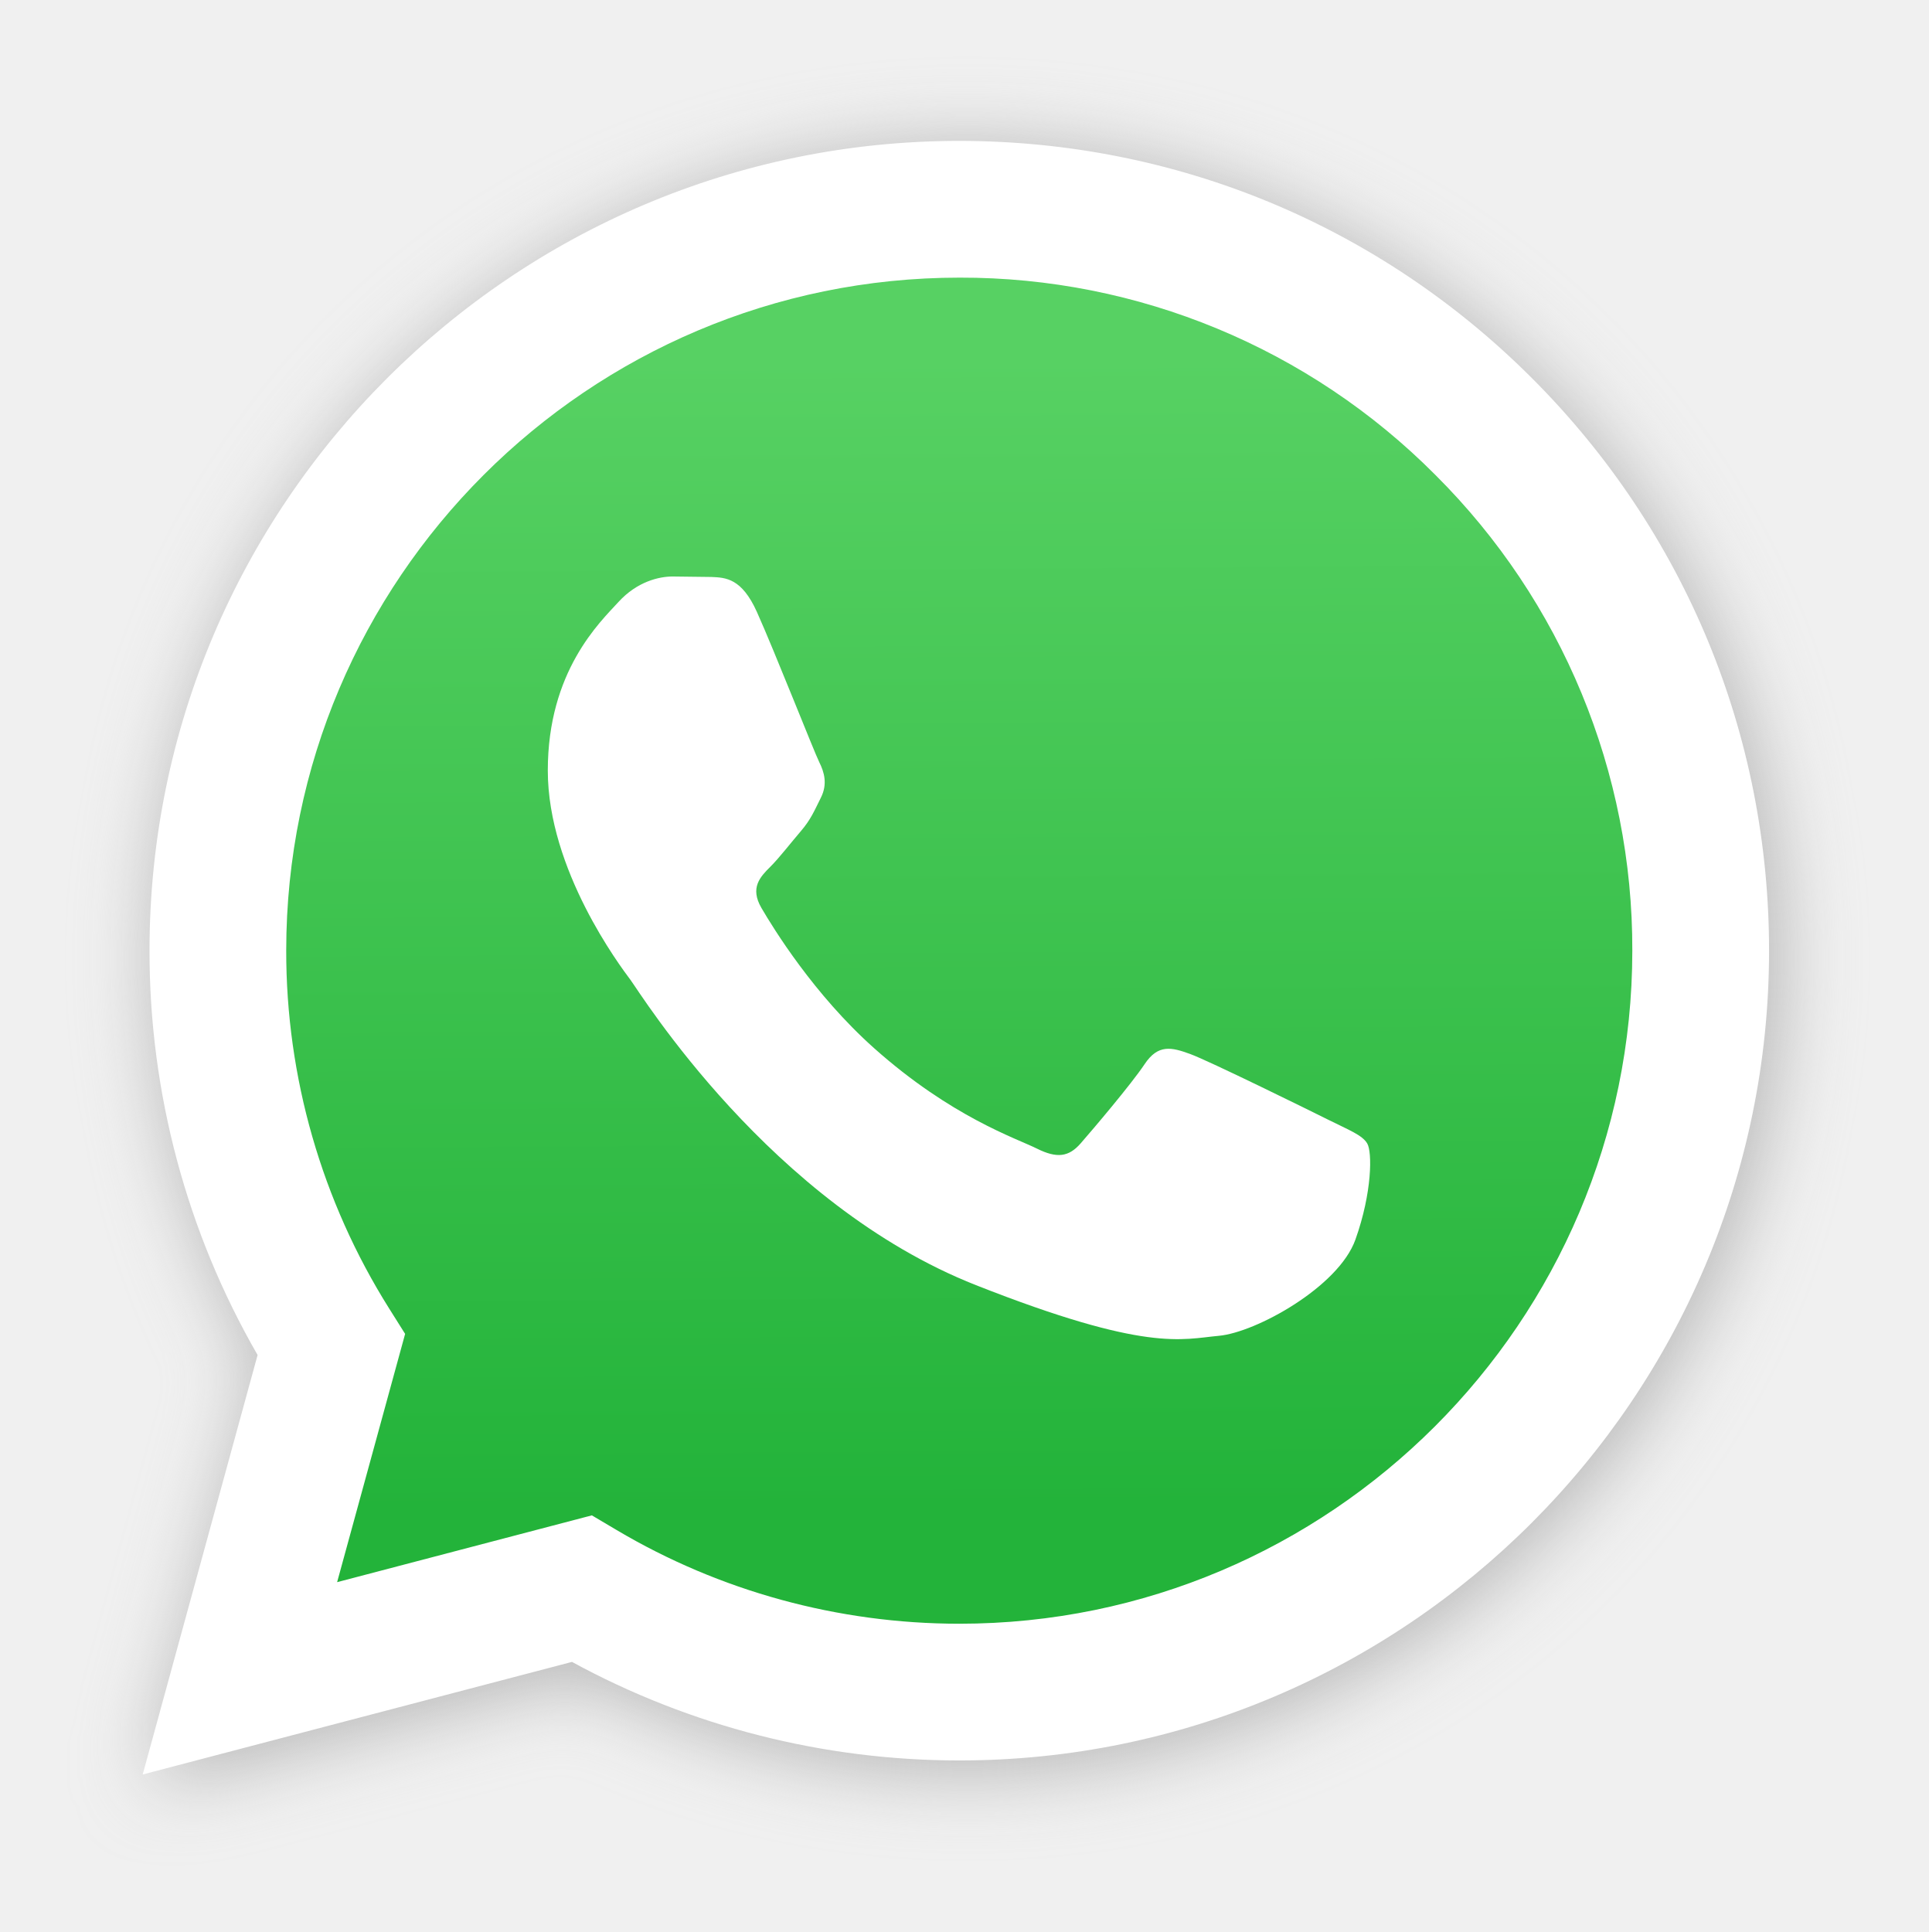
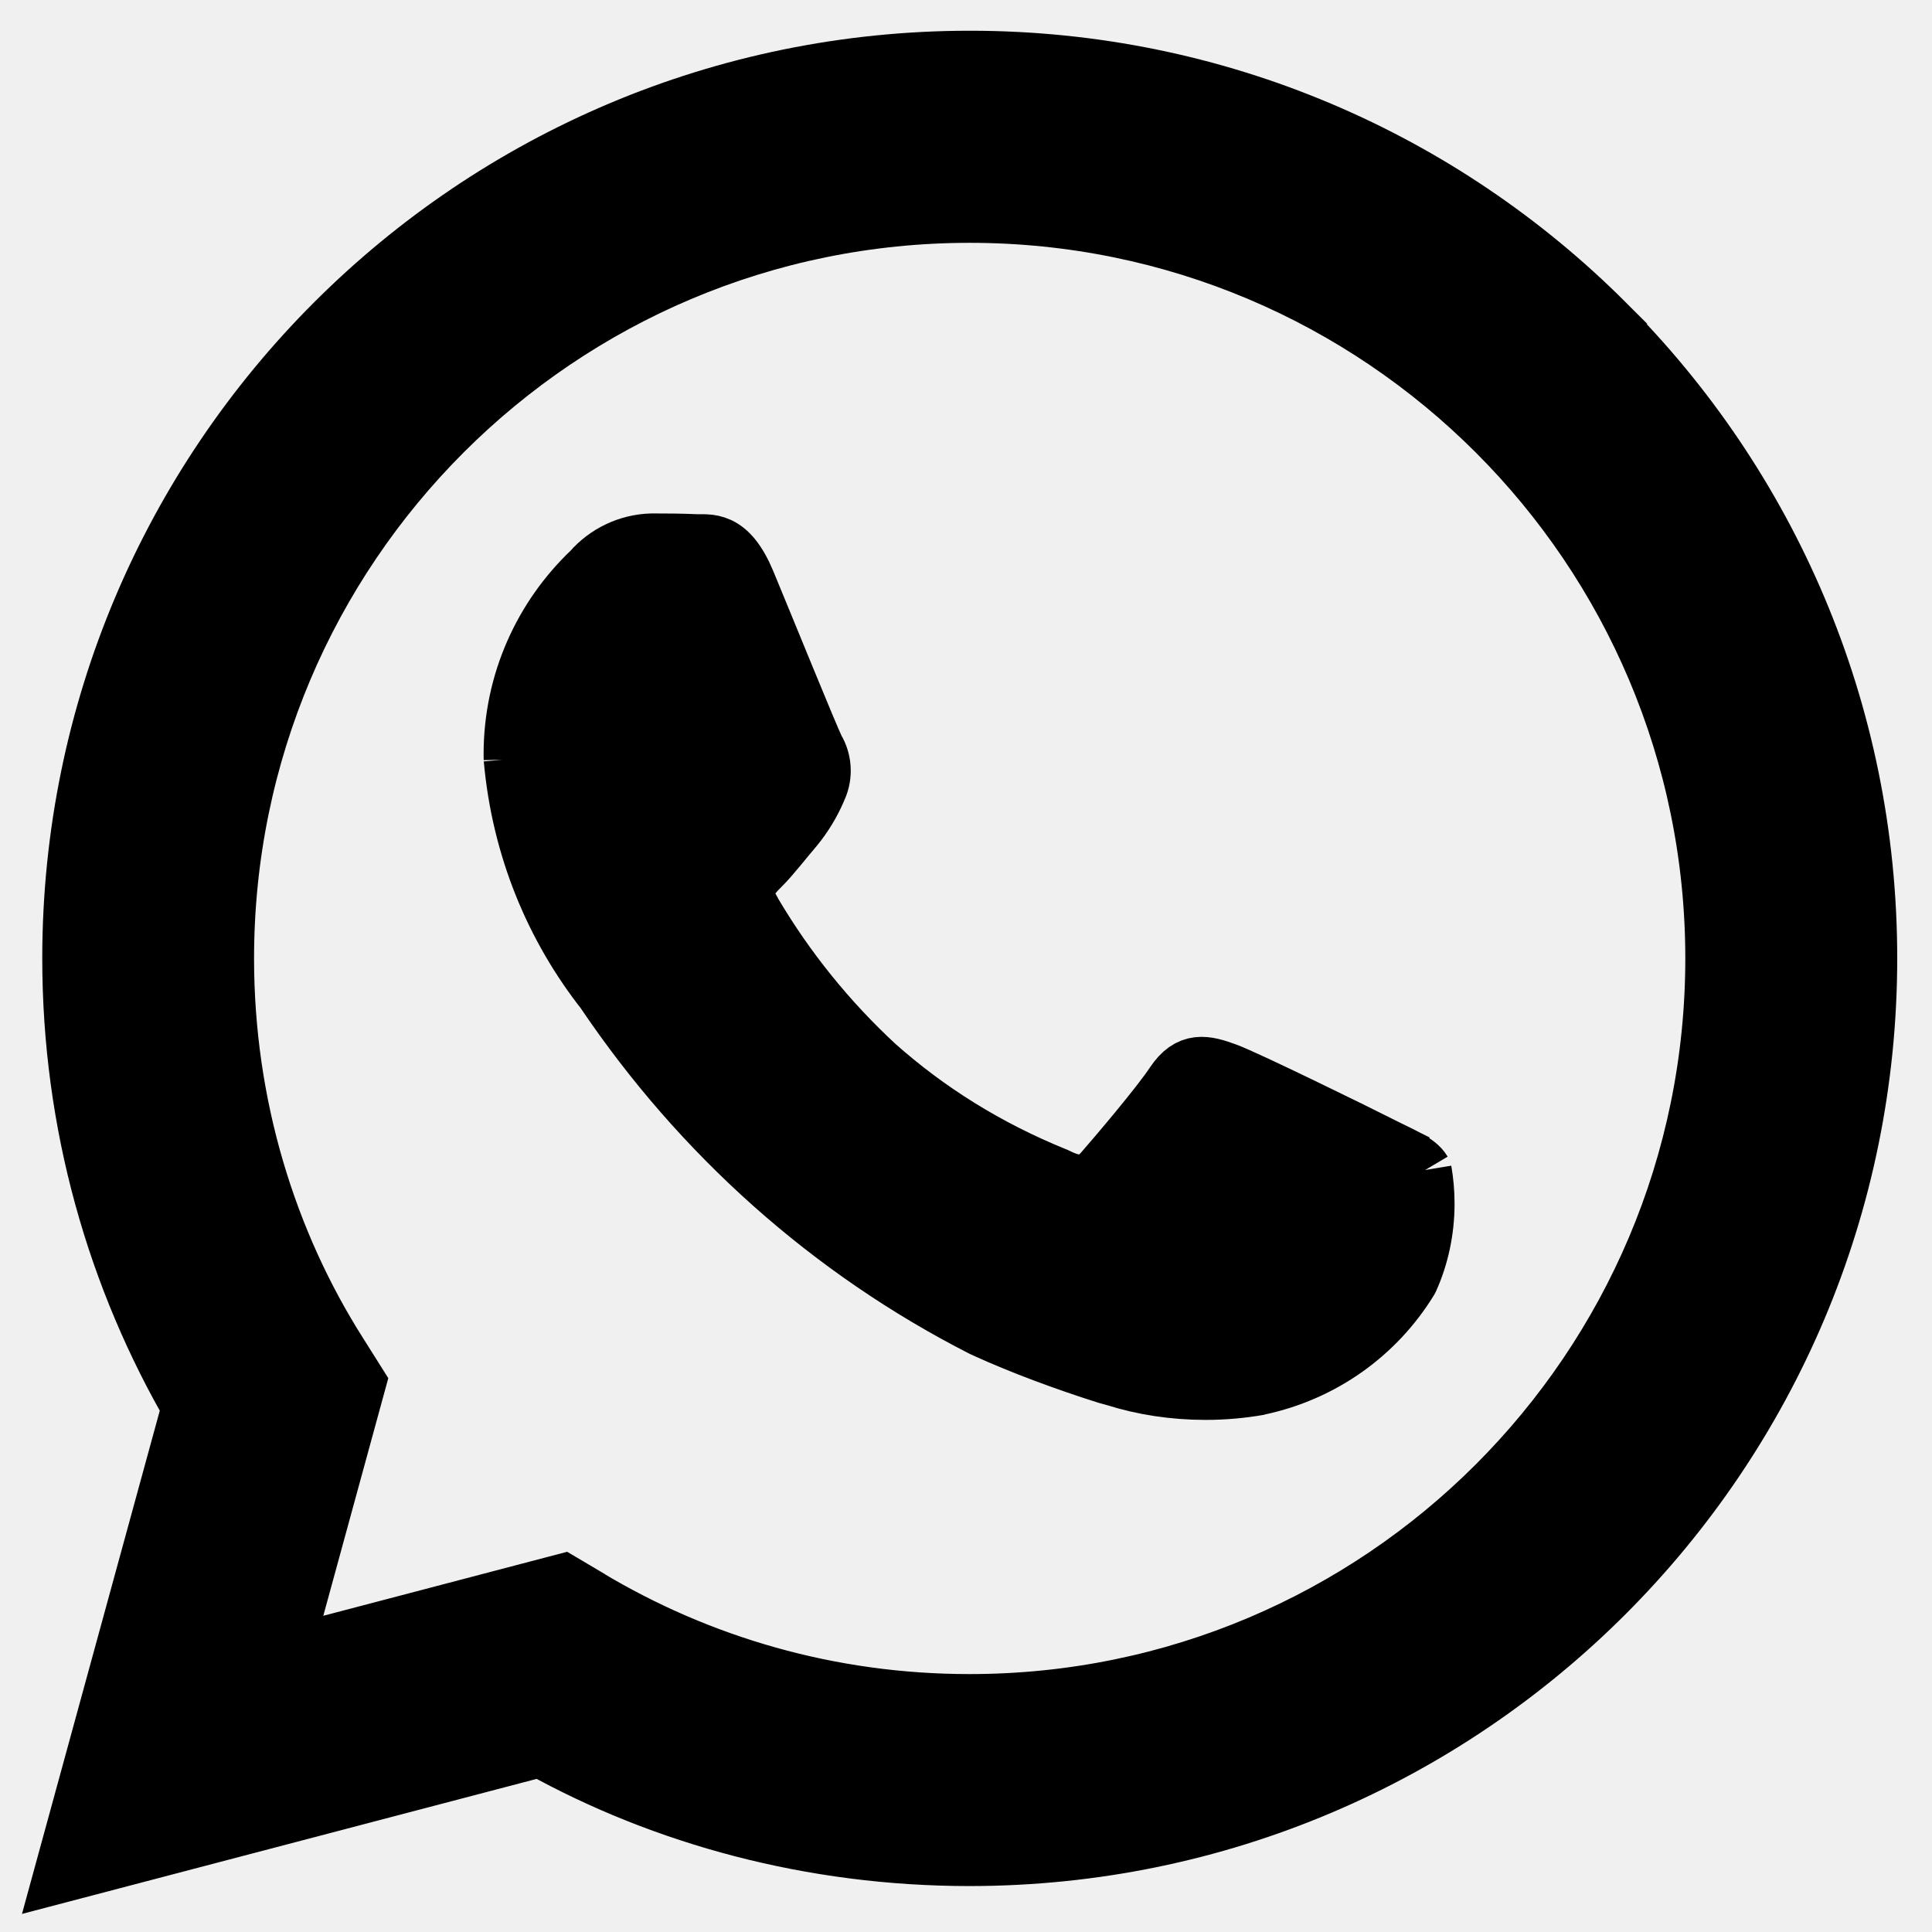
- <svg xmlns="http://www.w3.org/2000/svg" viewBox="0 0 175.216 175.552">
-   <defs>
-     <linearGradient id="b" x1="85.915" x2="86.535" y1="32.567" y2="137.092" gradientUnits="userSpaceOnUse">
-       <stop offset="0" stop-color="#57d163" />
-       <stop offset="1" stop-color="#23b33a" />
-     </linearGradient>
-     <filter id="a" width="1.115" height="1.114" x="-.057" y="-.057" color-interpolation-filters="sRGB">
-       <feGaussianBlur stdDeviation="3.531" />
-     </filter>
-   </defs>
-   <path fill="#b3b3b3" d="m54.532 138.45 2.235 1.324c9.387 5.571 20.15 8.518 31.126 8.523h.023c33.707 0 61.139-27.426 61.153-61.135.006-16.335-6.349-31.696-17.895-43.251A60.75 60.75 0 0 0 87.94 25.983c-33.733 0-61.166 27.423-61.178 61.13a60.98 60.98 0 0 0 9.349 32.535l1.455 2.312-6.179 22.558zm-40.811 23.544L24.16 123.88c-6.438-11.154-9.825-23.808-9.821-36.772.017-40.556 33.021-73.55 73.578-73.55 19.681.01 38.154 7.669 52.047 21.572s21.537 32.383 21.53 52.037c-.018 40.553-33.027 73.553-73.578 73.553h-.032c-12.313-.005-24.412-3.094-35.159-8.954zm0 0" filter="url(#a)" />
-   <path fill="#fff" d="m12.966 161.238 10.439-38.114a73.42 73.42 0 0 1-9.821-36.772c.017-40.556 33.021-73.55 73.578-73.55 19.681.01 38.154 7.669 52.047 21.572s21.537 32.383 21.53 52.037c-.018 40.553-33.027 73.553-73.578 73.553h-.032c-12.313-.005-24.412-3.094-35.159-8.954z" />
-   <path fill="url(#linearGradient1780)" d="M87.184 25.227c-33.733 0-61.166 27.423-61.178 61.13a60.98 60.98 0 0 0 9.349 32.535l1.455 2.312-6.179 22.559 23.146-6.069 2.235 1.324c9.387 5.571 20.15 8.518 31.126 8.524h.023c33.707 0 61.14-27.426 61.153-61.135a60.75 60.75 0 0 0-17.895-43.251 60.75 60.75 0 0 0-43.235-17.929z" />
-   <path fill="url(#b)" d="M87.184 25.227c-33.733 0-61.166 27.423-61.178 61.13a60.98 60.98 0 0 0 9.349 32.535l1.455 2.313-6.179 22.558 23.146-6.069 2.235 1.324c9.387 5.571 20.15 8.517 31.126 8.523h.023c33.707 0 61.14-27.426 61.153-61.135a60.75 60.75 0 0 0-17.895-43.251 60.75 60.75 0 0 0-43.235-17.928z" />
-   <path fill="#fff" fill-rule="evenodd" d="M68.772 55.603c-1.378-3.061-2.828-3.123-4.137-3.176l-3.524-.043c-1.226 0-3.218.46-4.902 2.3s-6.435 6.287-6.435 15.332 6.588 17.785 7.506 19.013 12.718 20.381 31.405 27.75c15.529 6.124 18.689 4.906 22.061 4.6s10.877-4.447 12.408-8.74 1.532-7.971 1.073-8.74-1.685-1.226-3.525-2.146-10.877-5.367-12.562-5.981-2.91-.919-4.137.921-4.746 5.979-5.819 7.206-2.144 1.381-3.984.462-7.76-2.861-14.784-9.124c-5.465-4.873-9.154-10.891-10.228-12.73s-.114-2.835.808-3.751c.825-.824 1.838-2.147 2.759-3.22s1.224-1.84 1.836-3.065.307-2.301-.153-3.22-4.032-10.011-5.666-13.647" />
+ <svg xmlns="http://www.w3.org/2000/svg" fill="#000000" width="800px" height="800px" viewBox="0 0 32 32" version="1.1" stroke="#000000">
+   <g id="SVGRepo_bgCarrier" stroke-width="0" />
+   <g id="SVGRepo_tracerCarrier" stroke-linecap="round" stroke-linejoin="round" />
+   <g id="SVGRepo_iconCarrier">
+     <path d="M26.576 5.363c-2.69-2.69-6.406-4.354-10.511-4.354-8.209 0-14.865 6.655-14.865 14.865 0 2.732 0.737 5.291 2.022 7.491l-0.038-0.070-2.109 7.702 7.879-2.067c2.051 1.139 4.498 1.809 7.102 1.809h0.006c8.209-0.003 14.862-6.659 14.862-14.868 0-4.103-1.662-7.817-4.349-10.507l0 0zM16.062 28.228h-0.005c-0 0-0.001 0-0.001 0-2.319 0-4.489-0.64-6.342-1.753l0.056 0.031-0.451-0.267-4.675 1.227 1.247-4.559-0.294-0.467c-1.185-1.862-1.889-4.131-1.889-6.565 0-6.822 5.531-12.353 12.353-12.353s12.353 5.531 12.353 12.353c0 6.822-5.53 12.353-12.353 12.353h-0zM22.838 18.977c-0.371-0.186-2.197-1.083-2.537-1.208-0.341-0.124-0.589-0.185-0.837 0.187-0.246 0.371-0.958 1.207-1.175 1.455-0.216 0.249-0.434 0.279-0.805 0.094-1.15-0.466-2.138-1.087-2.997-1.852l0.010 0.009c-0.799-0.74-1.484-1.587-2.037-2.521l-0.028-0.052c-0.216-0.371-0.023-0.572 0.162-0.757 0.167-0.166 0.372-0.434 0.557-0.65 0.146-0.179 0.271-0.384 0.366-0.604l0.006-0.017c0.043-0.087 0.068-0.188 0.068-0.296 0-0.131-0.037-0.253-0.101-0.357l0.002 0.003c-0.094-0.186-0.836-2.014-1.145-2.758-0.302-0.724-0.609-0.625-0.836-0.637-0.216-0.010-0.464-0.012-0.712-0.012-0.395 0.010-0.746 0.188-0.988 0.463l-0.001 0.002c-0.802 0.761-1.3 1.834-1.3 3.023 0 0.026 0 0.053 0.001 0.079l-0-0.004c0.131 1.467 0.681 2.784 1.527 3.857l-0.012-0.015c1.604 2.379 3.742 4.282 6.251 5.564l0.094 0.043c0.548 0.248 1.25 0.513 1.968 0.74l0.149 0.041c0.442 0.14 0.951 0.221 1.479 0.221 0.303 0 0.601-0.027 0.889-0.078l-0.031 0.004c1.069-0.223 1.956-0.868 2.497-1.749l0.009-0.017c0.165-0.366 0.261-0.793 0.261-1.242 0-0.185-0.016-0.366-0.047-0.542l0.003 0.019c-0.092-0.155-0.34-0.247-0.712-0.434z" />
+   </g>
</svg>
